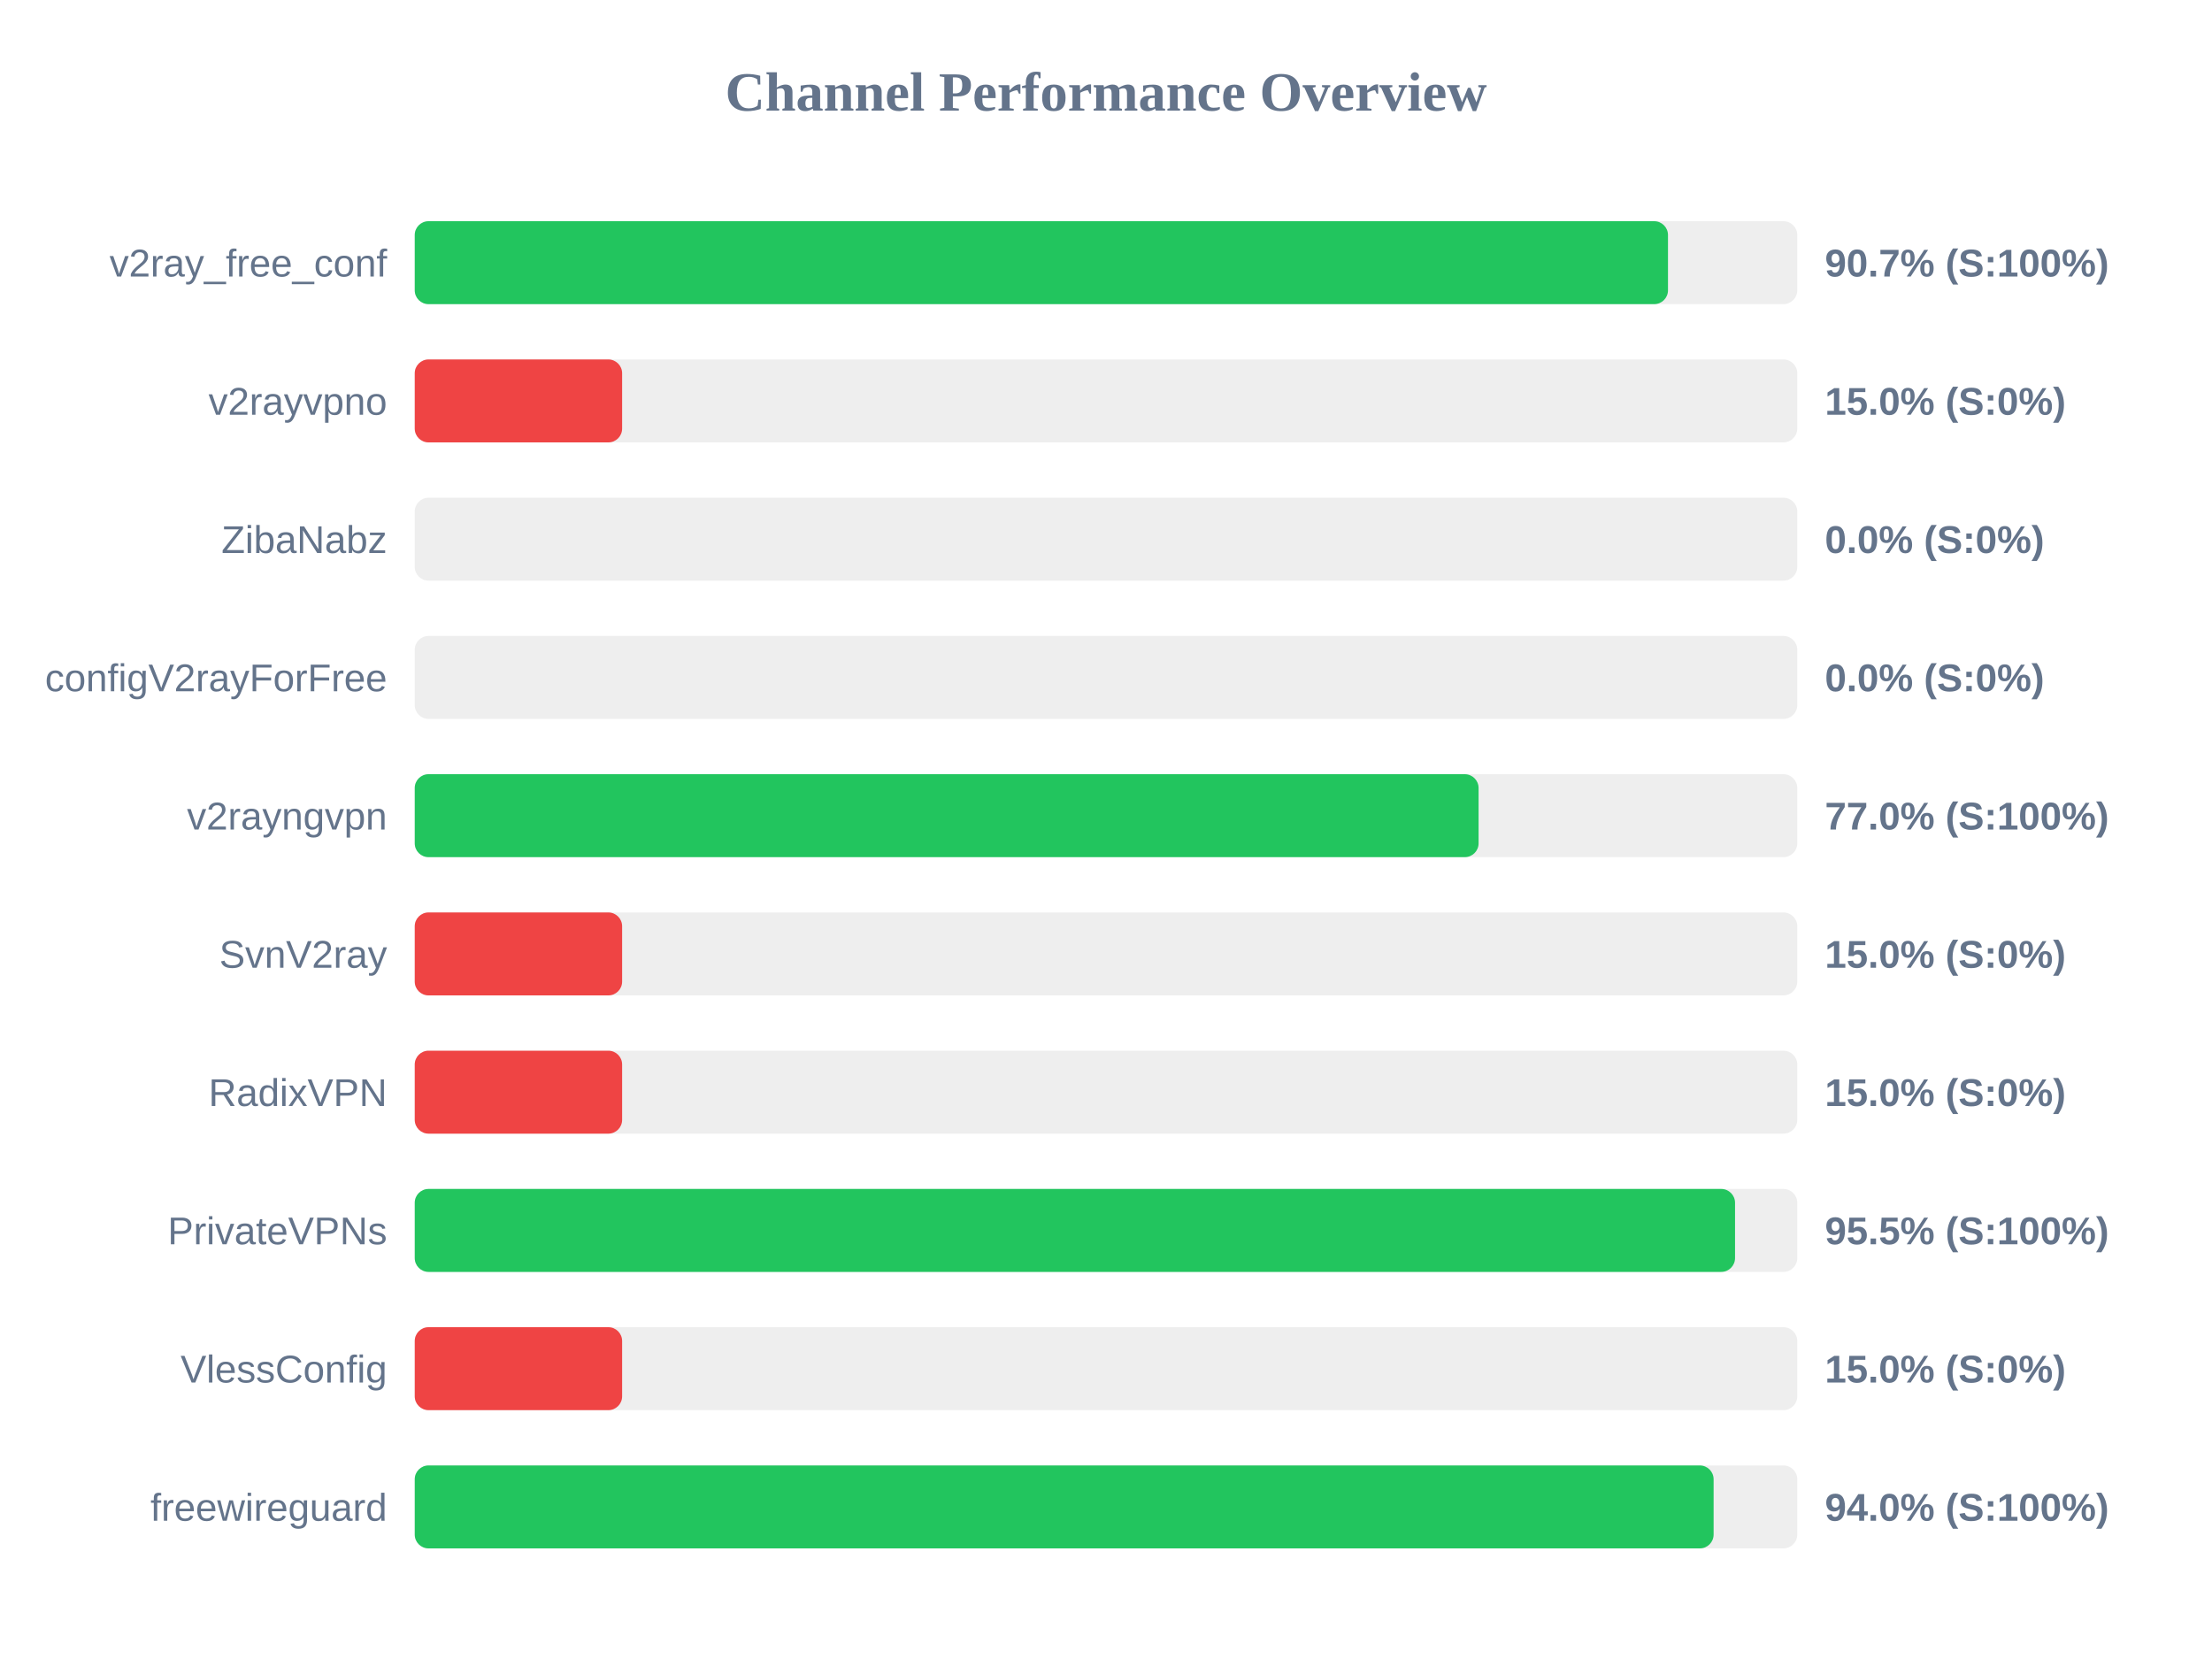
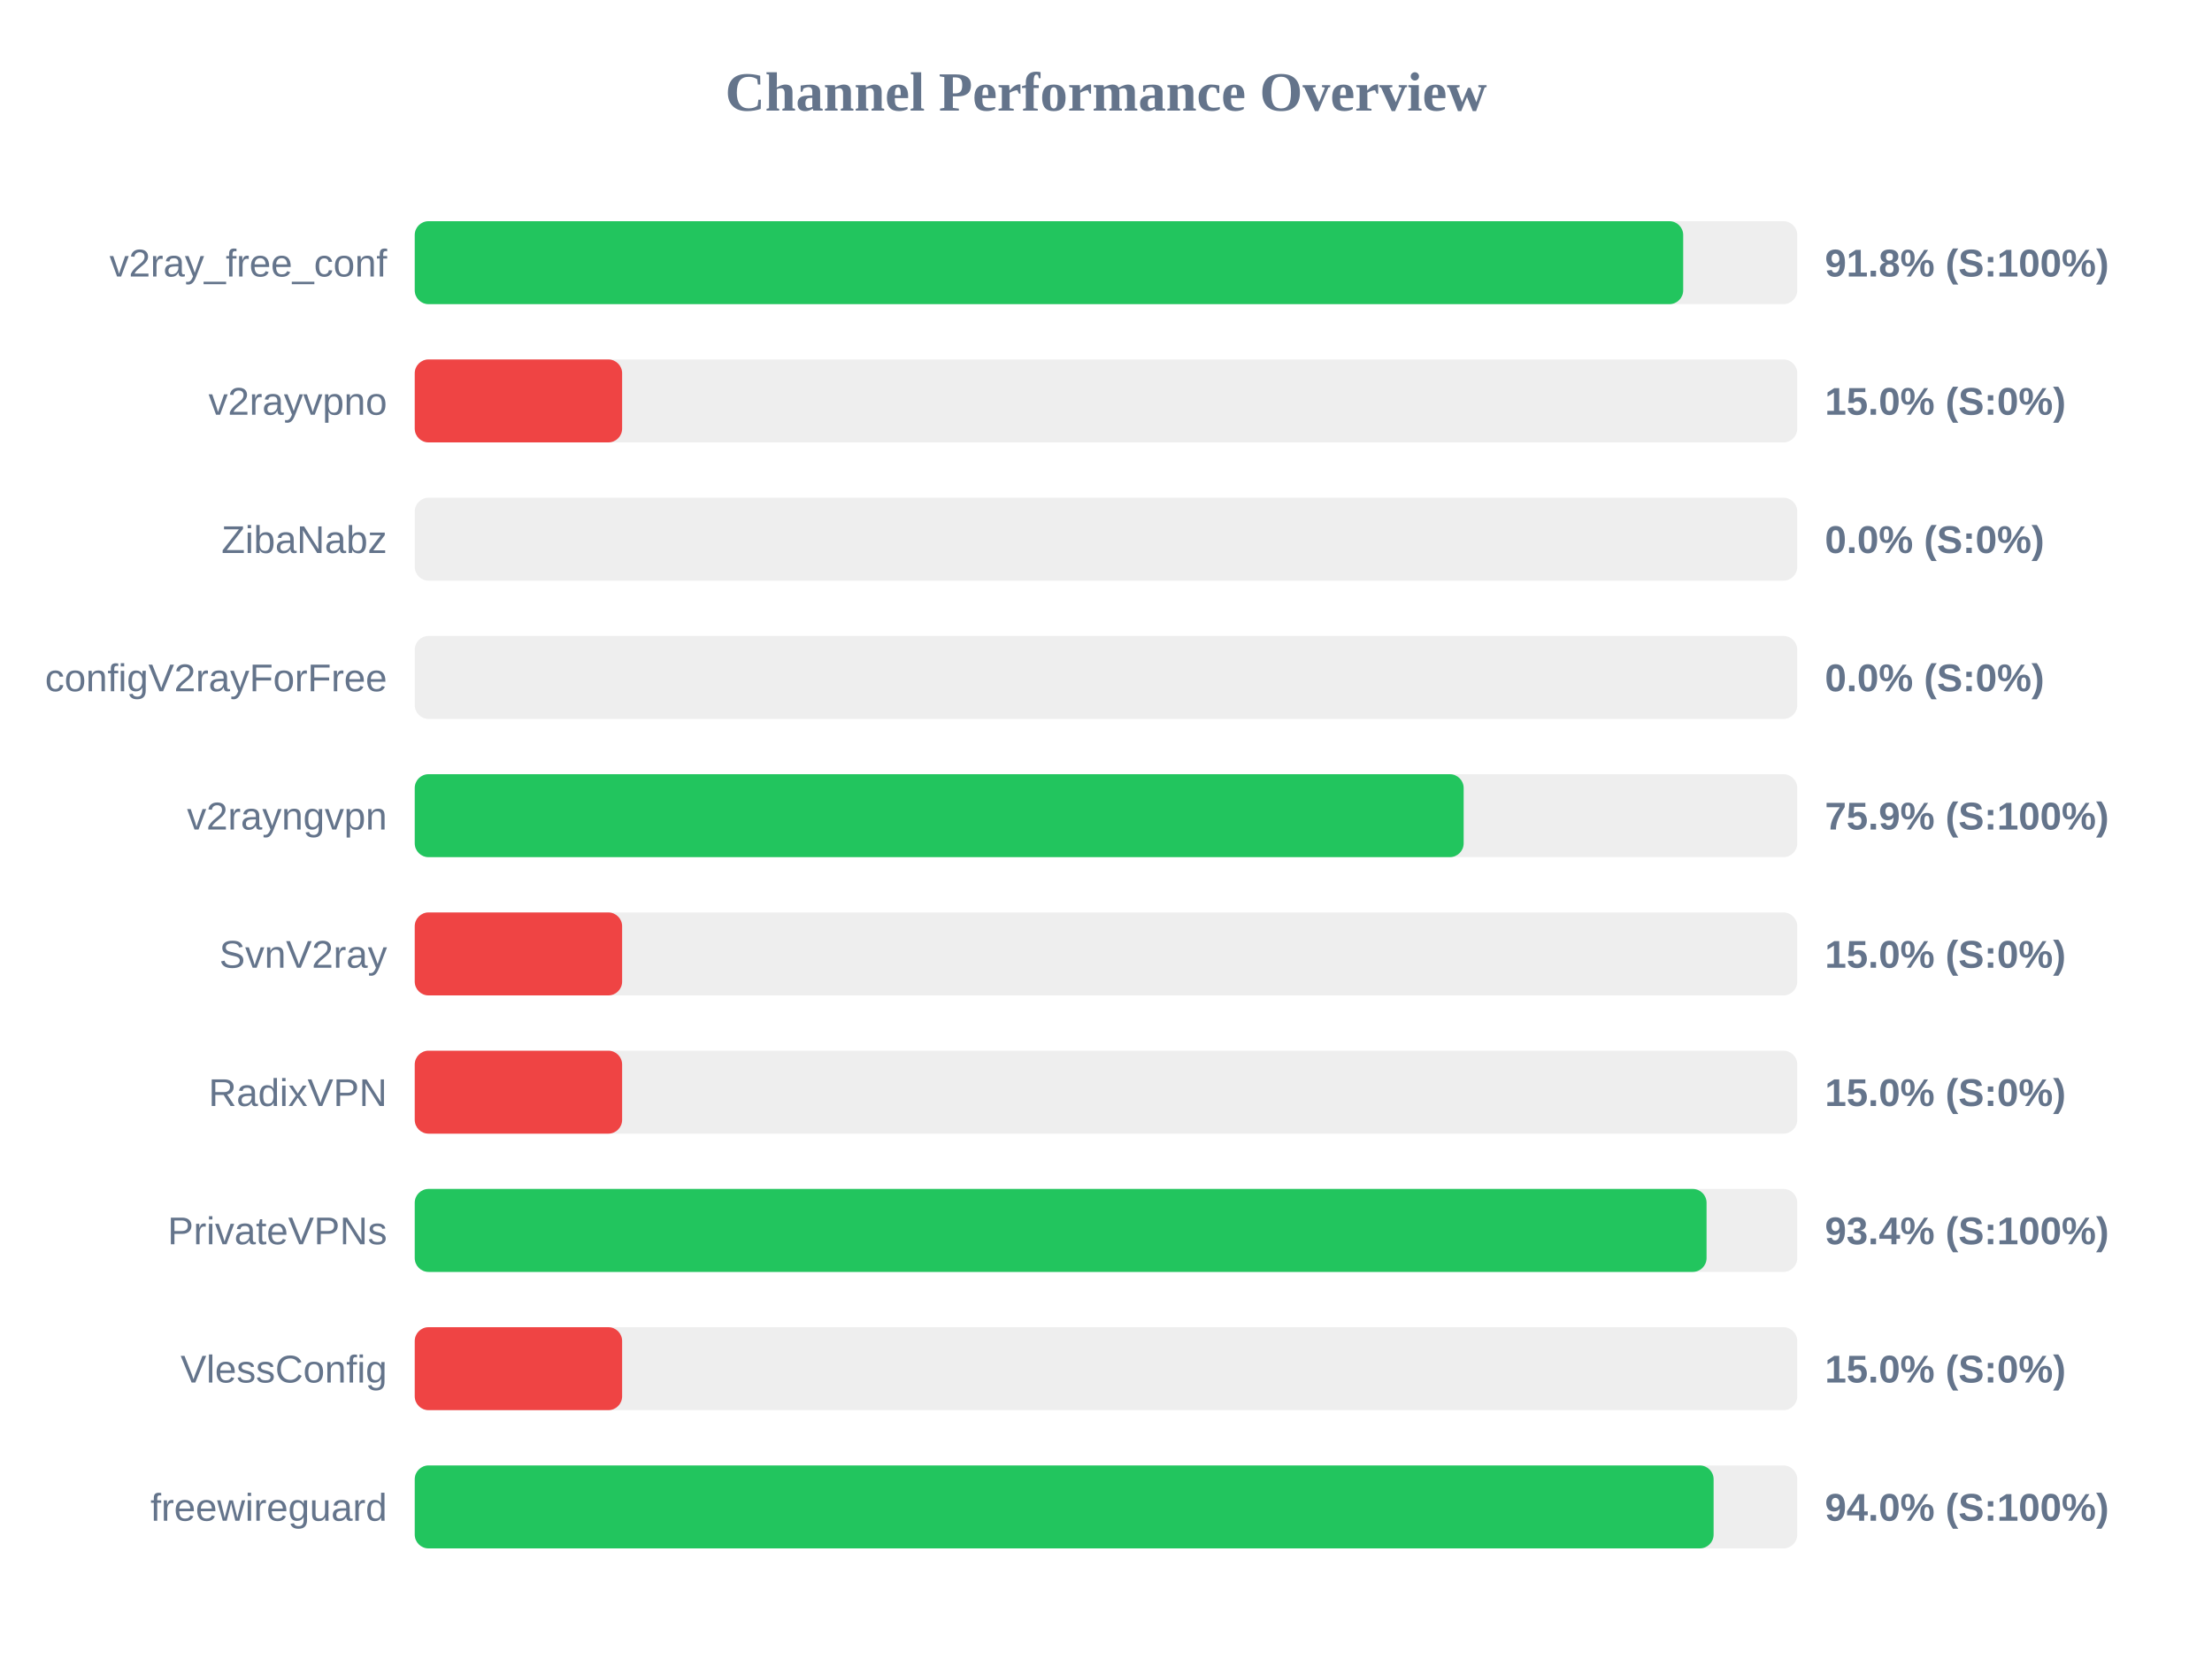
<svg xmlns="http://www.w3.org/2000/svg" width="800" height="600" version="1.1">
  <style>
        .row { font: 14px Arial; fill: #64748b; }
        .score { font: bold 14px Arial; fill: #64748b; }
    </style>
  <text x="400" y="40" text-anchor="middle" font-size="20px" font-weight="bold" fill="#64748b">Channel Performance Overview</text>
  <rect x="150" y="80" width="500" height="30" fill="#eee" rx="5" />
-   <rect x="150" y="80" width="453.25" height="30" fill="#22c55e" rx="5" />
+   <rect x="150" y="80" width="458.75" height="30" fill="#22c55e" rx="5" />
  <text x="140" y="100" text-anchor="end" class="row">v2ray_free_conf</text>
-   <text x="660" y="100" text-anchor="start" class="score">90.7% (S:100%)</text>
+   <text x="660" y="100" text-anchor="start" class="score">91.8% (S:100%)</text>
  <rect x="150" y="130" width="500" height="30" fill="#eee" rx="5" />
  <rect x="150" y="130" width="75.0" height="30" fill="#ef4444" rx="5" />
  <text x="140" y="150" text-anchor="end" class="row">v2rayvpno</text>
  <text x="660" y="150" text-anchor="start" class="score">15.0% (S:0%)</text>
  <rect x="150" y="180" width="500" height="30" fill="#eee" rx="5" />
  <rect x="150" y="180" width="0.0" height="30" fill="#ef4444" rx="5" />
  <text x="140" y="200" text-anchor="end" class="row">ZibaNabz</text>
  <text x="660" y="200" text-anchor="start" class="score">0.0% (S:0%)</text>
  <rect x="150" y="230" width="500" height="30" fill="#eee" rx="5" />
  <rect x="150" y="230" width="0.0" height="30" fill="#ef4444" rx="5" />
  <text x="140" y="250" text-anchor="end" class="row">configV2rayForFree</text>
  <text x="660" y="250" text-anchor="start" class="score">0.0% (S:0%)</text>
  <rect x="150" y="280" width="500" height="30" fill="#eee" rx="5" />
-   <rect x="150" y="280" width="384.75" height="30" fill="#22c55e" rx="5" />
+   <rect x="150" y="280" width="379.35" height="30" fill="#22c55e" rx="5" />
  <text x="140" y="300" text-anchor="end" class="row">v2rayngvpn</text>
-   <text x="660" y="300" text-anchor="start" class="score">77.0% (S:100%)</text>
+   <text x="660" y="300" text-anchor="start" class="score">75.9% (S:100%)</text>
  <rect x="150" y="330" width="500" height="30" fill="#eee" rx="5" />
  <rect x="150" y="330" width="75.0" height="30" fill="#ef4444" rx="5" />
  <text x="140" y="350" text-anchor="end" class="row">SvnV2ray</text>
  <text x="660" y="350" text-anchor="start" class="score">15.0% (S:0%)</text>
  <rect x="150" y="380" width="500" height="30" fill="#eee" rx="5" />
  <rect x="150" y="380" width="75.0" height="30" fill="#ef4444" rx="5" />
  <text x="140" y="400" text-anchor="end" class="row">RadixVPN</text>
  <text x="660" y="400" text-anchor="start" class="score">15.0% (S:0%)</text>
  <rect x="150" y="430" width="500" height="30" fill="#eee" rx="5" />
-   <rect x="150" y="430" width="477.5" height="30" fill="#22c55e" rx="5" />
+   <rect x="150" y="430" width="467.2" height="30" fill="#22c55e" rx="5" />
  <text x="140" y="450" text-anchor="end" class="row">PrivateVPNs</text>
-   <text x="660" y="450" text-anchor="start" class="score">95.5% (S:100%)</text>
+   <text x="660" y="450" text-anchor="start" class="score">93.4% (S:100%)</text>
  <rect x="150" y="480" width="500" height="30" fill="#eee" rx="5" />
  <rect x="150" y="480" width="75.0" height="30" fill="#ef4444" rx="5" />
  <text x="140" y="500" text-anchor="end" class="row">VlessConfig</text>
  <text x="660" y="500" text-anchor="start" class="score">15.0% (S:0%)</text>
  <rect x="150" y="530" width="500" height="30" fill="#eee" rx="5" />
  <rect x="150" y="530" width="469.75" height="30" fill="#22c55e" rx="5" />
  <text x="140" y="550" text-anchor="end" class="row">freewireguard</text>
  <text x="660" y="550" text-anchor="start" class="score">94.0% (S:100%)</text>
</svg>
